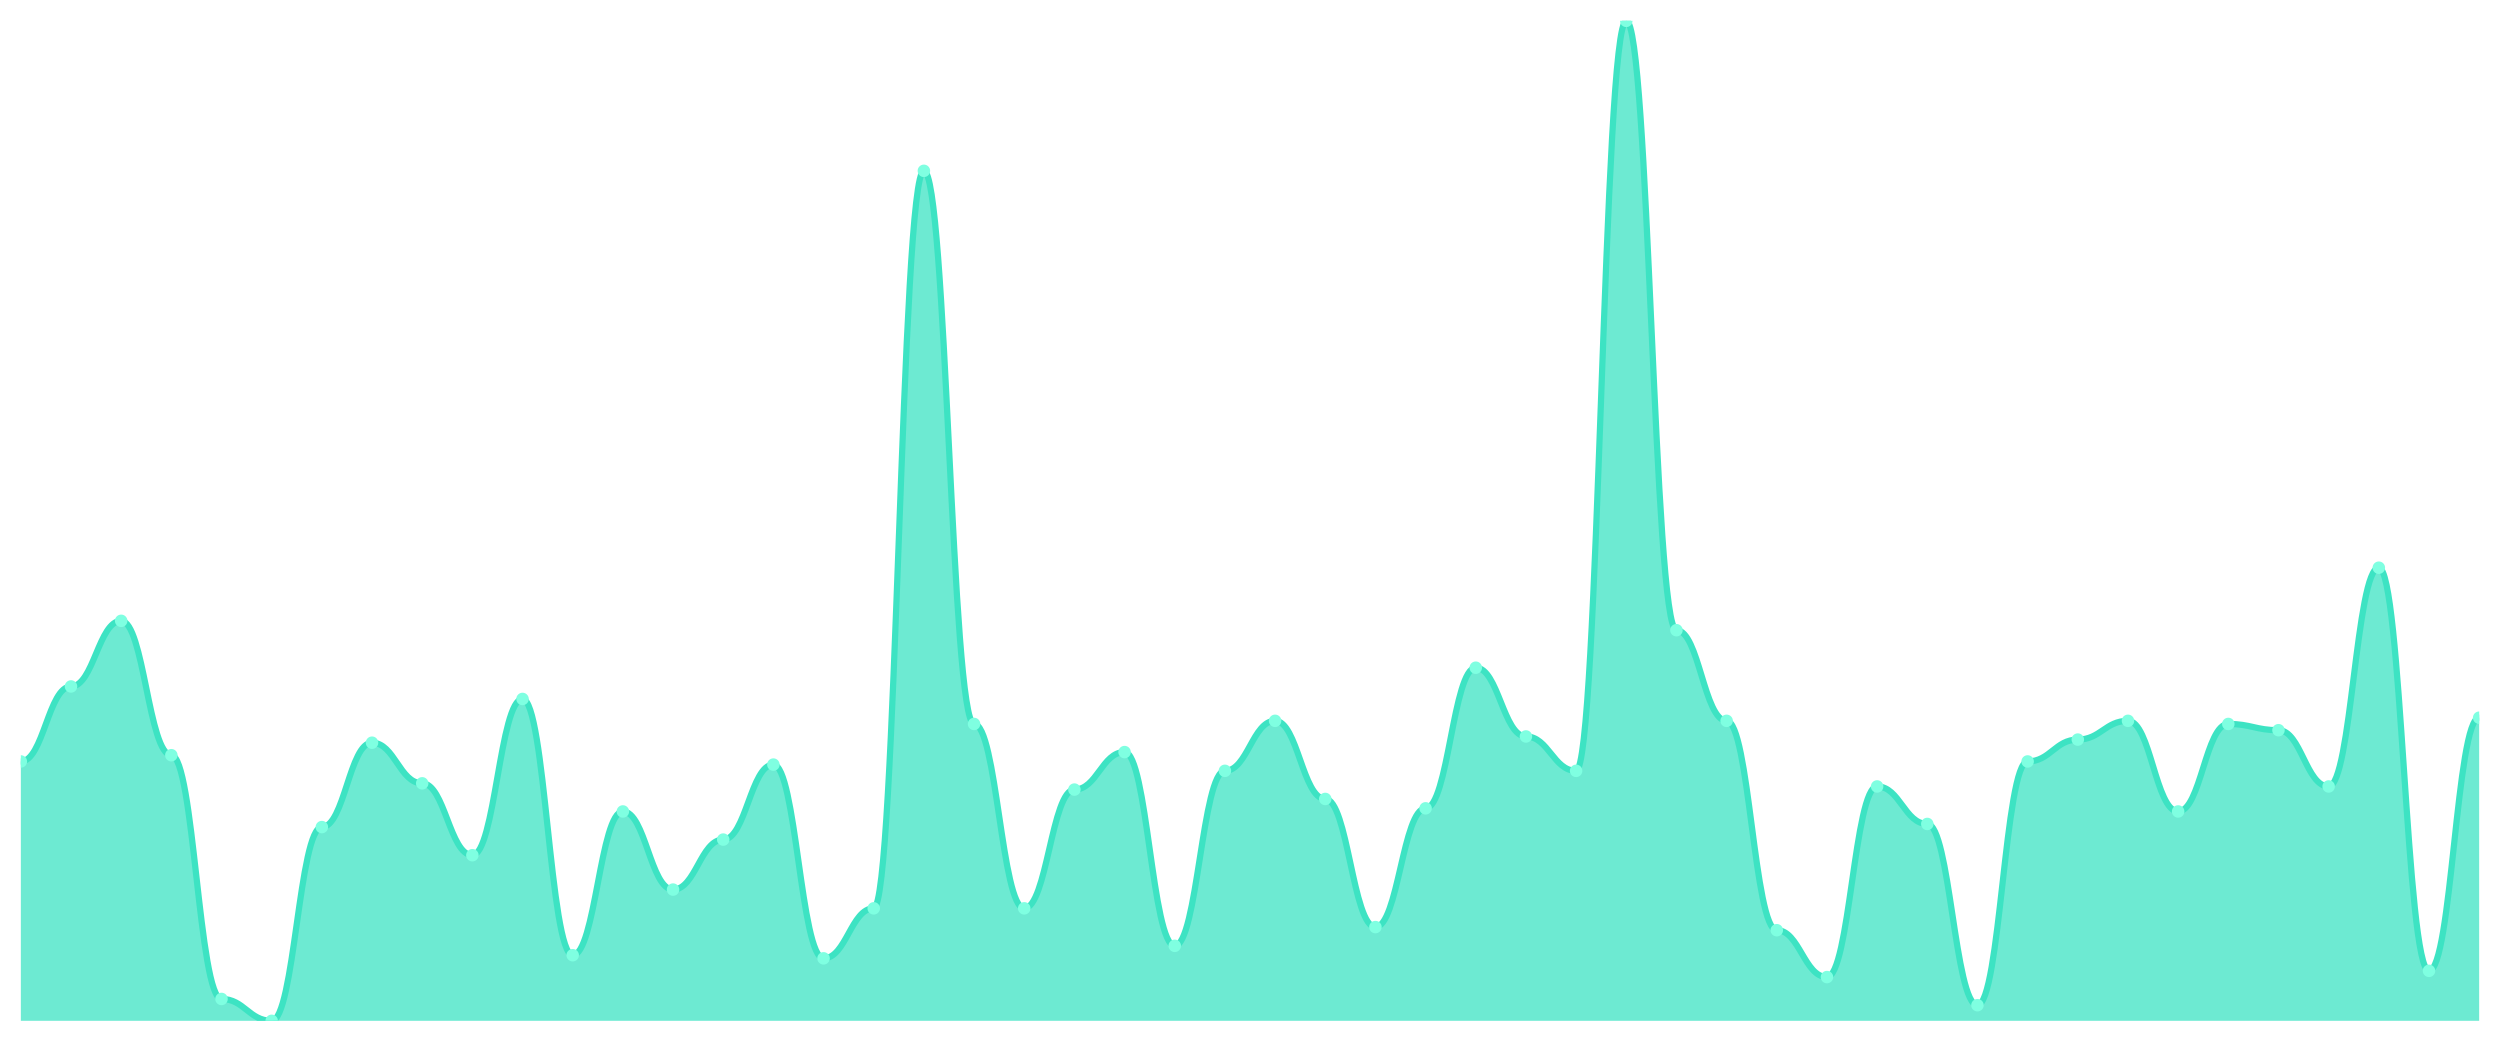
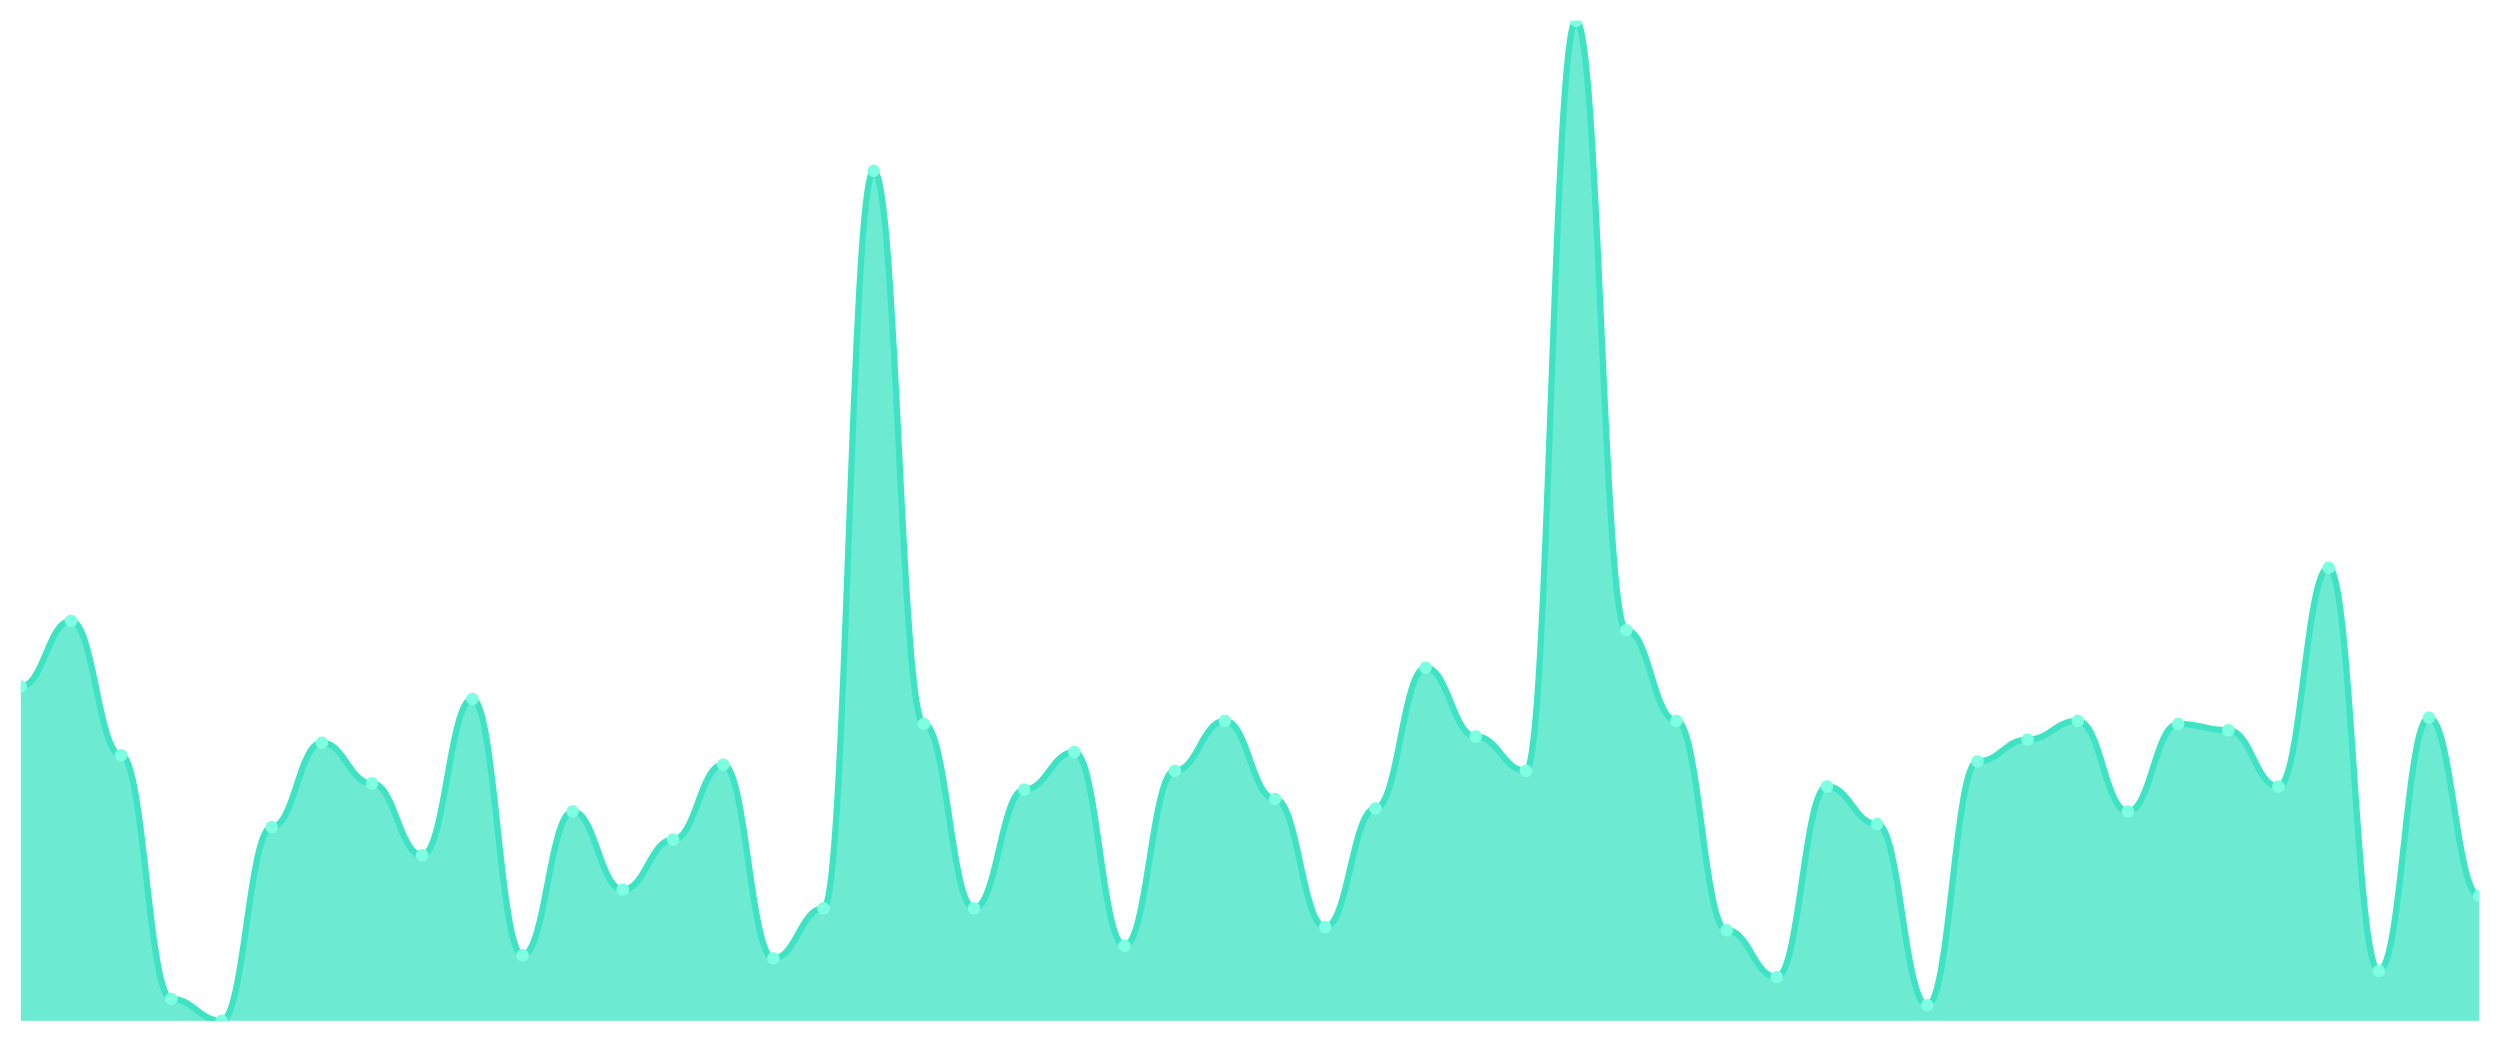
<svg xmlns="http://www.w3.org/2000/svg" viewBox="0 0 1200 500" width="1200" height="500">
  <defs>
    <clipPath id="c">
      <rect x="10" y="10" width="1180" height="480" />
    </clipPath>
  </defs>
  <rect width="1200" height="500" fill="none" />
  <g clip-path="url(#c)">
-     <path d="M 10,490 L 10,365.5 C 20.837,365.5 23.245,329.5 34.082,329.5 C 44.918,329.5 47.327,298 58.163,298 C 69,298 71.408,362.5 82.245,362.5 C 93.082,362.5 95.49,479.5 106.327,479.5 C 117.163,479.5 119.571,490 130.408,490 C 141.245,490 143.653,397 154.49,397 C 165.327,397 167.735,356.5 178.571,356.5 C 189.408,356.5 191.816,376 202.653,376 C 213.49,376 215.898,410.5 226.735,410.5 C 237.571,410.5 239.98,335.5 250.816,335.5 C 261.653,335.5 264.061,458.5 274.898,458.5 C 285.735,458.5 288.143,389.5 298.98,389.5 C 309.816,389.5 312.224,427 323.061,427 C 333.898,427 336.306,403 347.143,403 C 357.98,403 360.388,367 371.224,367 C 382.061,367 384.469,460 395.306,460 C 406.143,460 408.551,436 419.388,436 C 430.224,436 432.633,82 443.469,82 C 454.306,82 456.714,347.5 467.551,347.5 C 478.388,347.5 480.796,436 491.633,436 C 502.469,436 504.878,379 515.714,379 C 526.551,379 528.959,361 539.796,361 C 550.633,361 553.041,454 563.878,454 C 574.714,454 577.122,370 587.959,370 C 598.796,370 601.204,346 612.041,346 C 622.878,346 625.286,383.5 636.122,383.5 C 646.959,383.5 649.367,445 660.204,445 C 671.041,445 673.449,388 684.286,388 C 695.122,388 697.531,320.5 708.367,320.5 C 719.204,320.5 721.612,353.5 732.449,353.5 C 743.286,353.5 745.694,370 756.531,370 C 767.367,370 769.776,10 780.612,10 C 791.449,10 793.857,302.5 804.694,302.5 C 815.531,302.5 817.939,346 828.776,346 C 839.612,346 842.02,446.5 852.857,446.5 C 863.694,446.5 866.102,469 876.939,469 C 887.776,469 890.184,377.5 901.02,377.5 C 911.857,377.5 914.265,395.5 925.102,395.5 C 935.939,395.5 938.347,482.5 949.184,482.5 C 960.02,482.5 962.429,365.5 973.265,365.5 C 984.102,365.5 986.51,355 997.347,355 C 1008.184,355 1010.592,346 1021.429,346 C 1032.265,346 1034.673,389.5 1045.51,389.5 C 1056.347,389.5 1058.755,347.5 1069.592,347.5 C 1080.429,347.5 1082.837,350.5 1093.673,350.5 C 1104.51,350.5 1106.918,377.5 1117.755,377.5 C 1128.592,377.5 1131,272.5 1141.837,272.5 C 1152.673,272.5 1155.082,466 1165.918,466 C 1176.755,466 1179.163,344.5 1190,344.5 L 1190,490 Z" fill="rgba(61,227,195,0.75)" />
-     <path d="M 10,365.5 C 20.837,365.5 23.245,329.5 34.082,329.5 C 44.918,329.5 47.327,298 58.163,298 C 69,298 71.408,362.5 82.245,362.5 C 93.082,362.5 95.49,479.5 106.327,479.5 C 117.163,479.5 119.571,490 130.408,490 C 141.245,490 143.653,397 154.49,397 C 165.327,397 167.735,356.5 178.571,356.5 C 189.408,356.5 191.816,376 202.653,376 C 213.49,376 215.898,410.5 226.735,410.5 C 237.571,410.5 239.98,335.5 250.816,335.5 C 261.653,335.5 264.061,458.5 274.898,458.5 C 285.735,458.5 288.143,389.5 298.98,389.5 C 309.816,389.5 312.224,427 323.061,427 C 333.898,427 336.306,403 347.143,403 C 357.98,403 360.388,367 371.224,367 C 382.061,367 384.469,460 395.306,460 C 406.143,460 408.551,436 419.388,436 C 430.224,436 432.633,82 443.469,82 C 454.306,82 456.714,347.5 467.551,347.5 C 478.388,347.5 480.796,436 491.633,436 C 502.469,436 504.878,379 515.714,379 C 526.551,379 528.959,361 539.796,361 C 550.633,361 553.041,454 563.878,454 C 574.714,454 577.122,370 587.959,370 C 598.796,370 601.204,346 612.041,346 C 622.878,346 625.286,383.5 636.122,383.5 C 646.959,383.5 649.367,445 660.204,445 C 671.041,445 673.449,388 684.286,388 C 695.122,388 697.531,320.5 708.367,320.5 C 719.204,320.5 721.612,353.5 732.449,353.5 C 743.286,353.5 745.694,370 756.531,370 C 767.367,370 769.776,10 780.612,10 C 791.449,10 793.857,302.5 804.694,302.5 C 815.531,302.5 817.939,346 828.776,346 C 839.612,346 842.02,446.5 852.857,446.5 C 863.694,446.5 866.102,469 876.939,469 C 887.776,469 890.184,377.5 901.02,377.5 C 911.857,377.5 914.265,395.5 925.102,395.5 C 935.939,395.5 938.347,482.5 949.184,482.5 C 960.02,482.5 962.429,365.5 973.265,365.5 C 984.102,365.5 986.51,355 997.347,355 C 1008.184,355 1010.592,346 1021.429,346 C 1032.265,346 1034.673,389.5 1045.51,389.5 C 1056.347,389.5 1058.755,347.5 1069.592,347.5 C 1080.429,347.5 1082.837,350.5 1093.673,350.5 C 1104.51,350.5 1106.918,377.5 1117.755,377.5 C 1128.592,377.5 1131,272.5 1141.837,272.5 C 1152.673,272.5 1155.082,466 1165.918,466 C 1176.755,466 1179.163,344.5 1190,344.5" fill="none" stroke="#3de3c3" stroke-width="3" stroke-linecap="round" stroke-linejoin="round" />
-     <circle cx="10" cy="365.5" r="3" fill="#7fffe1" />
-     <circle cx="34.082" cy="329.5" r="3" fill="#7fffe1" />
-     <circle cx="58.163" cy="298" r="3" fill="#7fffe1" />
-     <circle cx="82.245" cy="362.5" r="3" fill="#7fffe1" />
-     <circle cx="106.327" cy="479.5" r="3" fill="#7fffe1" />
-     <circle cx="130.408" cy="490" r="3" fill="#7fffe1" />
-     <circle cx="154.49" cy="397" r="3" fill="#7fffe1" />
-     <circle cx="178.571" cy="356.5" r="3" fill="#7fffe1" />
-     <circle cx="202.653" cy="376" r="3" fill="#7fffe1" />
-     <circle cx="226.735" cy="410.5" r="3" fill="#7fffe1" />
-     <circle cx="250.816" cy="335.5" r="3" fill="#7fffe1" />
-     <circle cx="274.898" cy="458.5" r="3" fill="#7fffe1" />
-     <circle cx="298.98" cy="389.5" r="3" fill="#7fffe1" />
-     <circle cx="323.061" cy="427" r="3" fill="#7fffe1" />
-     <circle cx="347.143" cy="403" r="3" fill="#7fffe1" />
-     <circle cx="371.224" cy="367" r="3" fill="#7fffe1" />
-     <circle cx="395.306" cy="460" r="3" fill="#7fffe1" />
-     <circle cx="419.388" cy="436" r="3" fill="#7fffe1" />
-     <circle cx="443.469" cy="82" r="3" fill="#7fffe1" />
-     <circle cx="467.551" cy="347.5" r="3" fill="#7fffe1" />
-     <circle cx="491.633" cy="436" r="3" fill="#7fffe1" />
-     <circle cx="515.714" cy="379" r="3" fill="#7fffe1" />
-     <circle cx="539.796" cy="361" r="3" fill="#7fffe1" />
-     <circle cx="563.878" cy="454" r="3" fill="#7fffe1" />
-     <circle cx="587.959" cy="370" r="3" fill="#7fffe1" />
-     <circle cx="612.041" cy="346" r="3" fill="#7fffe1" />
-     <circle cx="636.122" cy="383.5" r="3" fill="#7fffe1" />
-     <circle cx="660.204" cy="445" r="3" fill="#7fffe1" />
-     <circle cx="684.286" cy="388" r="3" fill="#7fffe1" />
-     <circle cx="708.367" cy="320.5" r="3" fill="#7fffe1" />
-     <circle cx="732.449" cy="353.5" r="3" fill="#7fffe1" />
-     <circle cx="756.531" cy="370" r="3" fill="#7fffe1" />
-     <circle cx="780.612" cy="10" r="3" fill="#7fffe1" />
-     <circle cx="804.694" cy="302.5" r="3" fill="#7fffe1" />
-     <circle cx="828.776" cy="346" r="3" fill="#7fffe1" />
-     <circle cx="852.857" cy="446.5" r="3" fill="#7fffe1" />
-     <circle cx="876.939" cy="469" r="3" fill="#7fffe1" />
-     <circle cx="901.02" cy="377.5" r="3" fill="#7fffe1" />
-     <circle cx="925.102" cy="395.5" r="3" fill="#7fffe1" />
-     <circle cx="949.184" cy="482.5" r="3" fill="#7fffe1" />
-     <circle cx="973.265" cy="365.5" r="3" fill="#7fffe1" />
-     <circle cx="997.347" cy="355" r="3" fill="#7fffe1" />
-     <circle cx="1021.429" cy="346" r="3" fill="#7fffe1" />
-     <circle cx="1045.51" cy="389.5" r="3" fill="#7fffe1" />
-     <circle cx="1069.592" cy="347.5" r="3" fill="#7fffe1" />
-     <circle cx="1093.673" cy="350.5" r="3" fill="#7fffe1" />
-     <circle cx="1117.755" cy="377.5" r="3" fill="#7fffe1" />
-     <circle cx="1141.837" cy="272.5" r="3" fill="#7fffe1" />
-     <circle cx="1165.918" cy="466" r="3" fill="#7fffe1" />
-     <circle cx="1190" cy="344.5" r="3" fill="#7fffe1" />
+     <path d="M 10,490 L 10,329.5 C 20.837,329.5 23.245,298 34.082,298 C 44.918,298 47.327,362.5 58.163,362.5 C 69,362.5 71.408,479.5 82.245,479.5 C 93.082,479.5 95.49,490 106.327,490 C 117.163,490 119.571,397 130.408,397 C 141.245,397 143.653,356.5 154.49,356.5 C 165.327,356.5 167.735,376 178.571,376 C 189.408,376 191.816,410.5 202.653,410.5 C 213.49,410.5 215.898,335.5 226.735,335.5 C 237.571,335.5 239.98,458.5 250.816,458.5 C 261.653,458.5 264.061,389.5 274.898,389.5 C 285.735,389.5 288.143,427 298.98,427 C 309.816,427 312.224,403 323.061,403 C 333.898,403 336.306,367 347.143,367 C 357.98,367 360.388,460 371.224,460 C 382.061,460 384.469,436 395.306,436 C 406.143,436 408.551,82 419.388,82 C 430.224,82 432.633,347.5 443.469,347.5 C 454.306,347.5 456.714,436 467.551,436 C 478.388,436 480.796,379 491.633,379 C 502.469,379 504.878,361 515.714,361 C 526.551,361 528.959,454 539.796,454 C 550.633,454 553.041,370 563.878,370 C 574.714,370 577.122,346 587.959,346 C 598.796,346 601.204,383.5 612.041,383.5 C 622.878,383.5 625.286,445 636.122,445 C 646.959,445 649.367,388 660.204,388 C 671.041,388 673.449,320.5 684.286,320.5 C 695.122,320.5 697.531,353.5 708.367,353.5 C 719.204,353.5 721.612,370 732.449,370 C 743.286,370 745.694,10 756.531,10 C 767.367,10 769.776,302.5 780.612,302.5 C 791.449,302.5 793.857,346 804.694,346 C 815.531,346 817.939,446.5 828.776,446.5 C 839.612,446.5 842.02,469 852.857,469 C 863.694,469 866.102,377.5 876.939,377.5 C 887.776,377.5 890.184,395.5 901.02,395.5 C 911.857,395.5 914.265,482.5 925.102,482.5 C 935.939,482.5 938.347,365.5 949.184,365.5 C 960.02,365.5 962.429,355 973.265,355 C 984.102,355 986.51,346 997.347,346 C 1008.184,346 1010.592,389.5 1021.429,389.5 C 1032.265,389.5 1034.673,347.5 1045.51,347.5 C 1056.347,347.5 1058.755,350.5 1069.592,350.5 C 1080.429,350.5 1082.837,377.5 1093.673,377.5 C 1104.51,377.5 1106.918,272.5 1117.755,272.5 C 1128.592,272.5 1131,466 1141.837,466 C 1152.673,466 1155.082,344.5 1165.918,344.5 C 1176.755,344.5 1179.163,430 1190,430 L 1190,490 Z" fill="rgba(61,227,195,0.75)" />
+     <path d="M 10,329.5 C 20.837,329.5 23.245,298 34.082,298 C 44.918,298 47.327,362.5 58.163,362.5 C 69,362.5 71.408,479.5 82.245,479.5 C 93.082,479.5 95.49,490 106.327,490 C 117.163,490 119.571,397 130.408,397 C 141.245,397 143.653,356.5 154.49,356.5 C 165.327,356.5 167.735,376 178.571,376 C 189.408,376 191.816,410.5 202.653,410.5 C 213.49,410.5 215.898,335.5 226.735,335.5 C 237.571,335.5 239.98,458.5 250.816,458.5 C 261.653,458.5 264.061,389.5 274.898,389.5 C 285.735,389.5 288.143,427 298.98,427 C 309.816,427 312.224,403 323.061,403 C 333.898,403 336.306,367 347.143,367 C 357.98,367 360.388,460 371.224,460 C 382.061,460 384.469,436 395.306,436 C 406.143,436 408.551,82 419.388,82 C 430.224,82 432.633,347.5 443.469,347.5 C 454.306,347.5 456.714,436 467.551,436 C 478.388,436 480.796,379 491.633,379 C 502.469,379 504.878,361 515.714,361 C 526.551,361 528.959,454 539.796,454 C 550.633,454 553.041,370 563.878,370 C 574.714,370 577.122,346 587.959,346 C 598.796,346 601.204,383.5 612.041,383.5 C 622.878,383.5 625.286,445 636.122,445 C 646.959,445 649.367,388 660.204,388 C 671.041,388 673.449,320.5 684.286,320.5 C 695.122,320.5 697.531,353.5 708.367,353.5 C 719.204,353.5 721.612,370 732.449,370 C 743.286,370 745.694,10 756.531,10 C 767.367,10 769.776,302.5 780.612,302.5 C 791.449,302.5 793.857,346 804.694,346 C 815.531,346 817.939,446.5 828.776,446.5 C 839.612,446.5 842.02,469 852.857,469 C 863.694,469 866.102,377.5 876.939,377.5 C 887.776,377.5 890.184,395.5 901.02,395.5 C 911.857,395.5 914.265,482.5 925.102,482.5 C 935.939,482.5 938.347,365.5 949.184,365.5 C 960.02,365.5 962.429,355 973.265,355 C 984.102,355 986.51,346 997.347,346 C 1008.184,346 1010.592,389.5 1021.429,389.5 C 1032.265,389.5 1034.673,347.5 1045.51,347.5 C 1056.347,347.5 1058.755,350.5 1069.592,350.5 C 1080.429,350.5 1082.837,377.5 1093.673,377.5 C 1104.51,377.5 1106.918,272.5 1117.755,272.5 C 1128.592,272.5 1131,466 1141.837,466 C 1152.673,466 1155.082,344.5 1165.918,344.5 C 1176.755,344.5 1179.163,430 1190,430" fill="none" stroke="#3de3c3" stroke-width="3" stroke-linecap="round" stroke-linejoin="round" />
+     <circle cx="10" cy="329.5" r="3" fill="#7fffe1" />
+     <circle cx="34.082" cy="298" r="3" fill="#7fffe1" />
+     <circle cx="58.163" cy="362.5" r="3" fill="#7fffe1" />
+     <circle cx="82.245" cy="479.5" r="3" fill="#7fffe1" />
+     <circle cx="106.327" cy="490" r="3" fill="#7fffe1" />
+     <circle cx="130.408" cy="397" r="3" fill="#7fffe1" />
+     <circle cx="154.49" cy="356.5" r="3" fill="#7fffe1" />
+     <circle cx="178.571" cy="376" r="3" fill="#7fffe1" />
+     <circle cx="202.653" cy="410.5" r="3" fill="#7fffe1" />
+     <circle cx="226.735" cy="335.5" r="3" fill="#7fffe1" />
+     <circle cx="250.816" cy="458.5" r="3" fill="#7fffe1" />
+     <circle cx="274.898" cy="389.5" r="3" fill="#7fffe1" />
+     <circle cx="298.98" cy="427" r="3" fill="#7fffe1" />
+     <circle cx="323.061" cy="403" r="3" fill="#7fffe1" />
+     <circle cx="347.143" cy="367" r="3" fill="#7fffe1" />
+     <circle cx="371.224" cy="460" r="3" fill="#7fffe1" />
+     <circle cx="395.306" cy="436" r="3" fill="#7fffe1" />
+     <circle cx="419.388" cy="82" r="3" fill="#7fffe1" />
+     <circle cx="443.469" cy="347.5" r="3" fill="#7fffe1" />
+     <circle cx="467.551" cy="436" r="3" fill="#7fffe1" />
+     <circle cx="491.633" cy="379" r="3" fill="#7fffe1" />
+     <circle cx="515.714" cy="361" r="3" fill="#7fffe1" />
+     <circle cx="539.796" cy="454" r="3" fill="#7fffe1" />
+     <circle cx="563.878" cy="370" r="3" fill="#7fffe1" />
+     <circle cx="587.959" cy="346" r="3" fill="#7fffe1" />
+     <circle cx="612.041" cy="383.5" r="3" fill="#7fffe1" />
+     <circle cx="636.122" cy="445" r="3" fill="#7fffe1" />
+     <circle cx="660.204" cy="388" r="3" fill="#7fffe1" />
+     <circle cx="684.286" cy="320.5" r="3" fill="#7fffe1" />
+     <circle cx="708.367" cy="353.5" r="3" fill="#7fffe1" />
+     <circle cx="732.449" cy="370" r="3" fill="#7fffe1" />
+     <circle cx="756.531" cy="10" r="3" fill="#7fffe1" />
+     <circle cx="780.612" cy="302.5" r="3" fill="#7fffe1" />
+     <circle cx="804.694" cy="346" r="3" fill="#7fffe1" />
+     <circle cx="828.776" cy="446.5" r="3" fill="#7fffe1" />
+     <circle cx="852.857" cy="469" r="3" fill="#7fffe1" />
+     <circle cx="876.939" cy="377.5" r="3" fill="#7fffe1" />
+     <circle cx="901.02" cy="395.5" r="3" fill="#7fffe1" />
+     <circle cx="925.102" cy="482.5" r="3" fill="#7fffe1" />
+     <circle cx="949.184" cy="365.5" r="3" fill="#7fffe1" />
+     <circle cx="973.265" cy="355" r="3" fill="#7fffe1" />
+     <circle cx="997.347" cy="346" r="3" fill="#7fffe1" />
+     <circle cx="1021.429" cy="389.5" r="3" fill="#7fffe1" />
+     <circle cx="1045.51" cy="347.5" r="3" fill="#7fffe1" />
+     <circle cx="1069.592" cy="350.5" r="3" fill="#7fffe1" />
+     <circle cx="1093.673" cy="377.5" r="3" fill="#7fffe1" />
+     <circle cx="1117.755" cy="272.5" r="3" fill="#7fffe1" />
+     <circle cx="1141.837" cy="466" r="3" fill="#7fffe1" />
+     <circle cx="1165.918" cy="344.5" r="3" fill="#7fffe1" />
+     <circle cx="1190" cy="430" r="3" fill="#7fffe1" />
  </g>
</svg>
